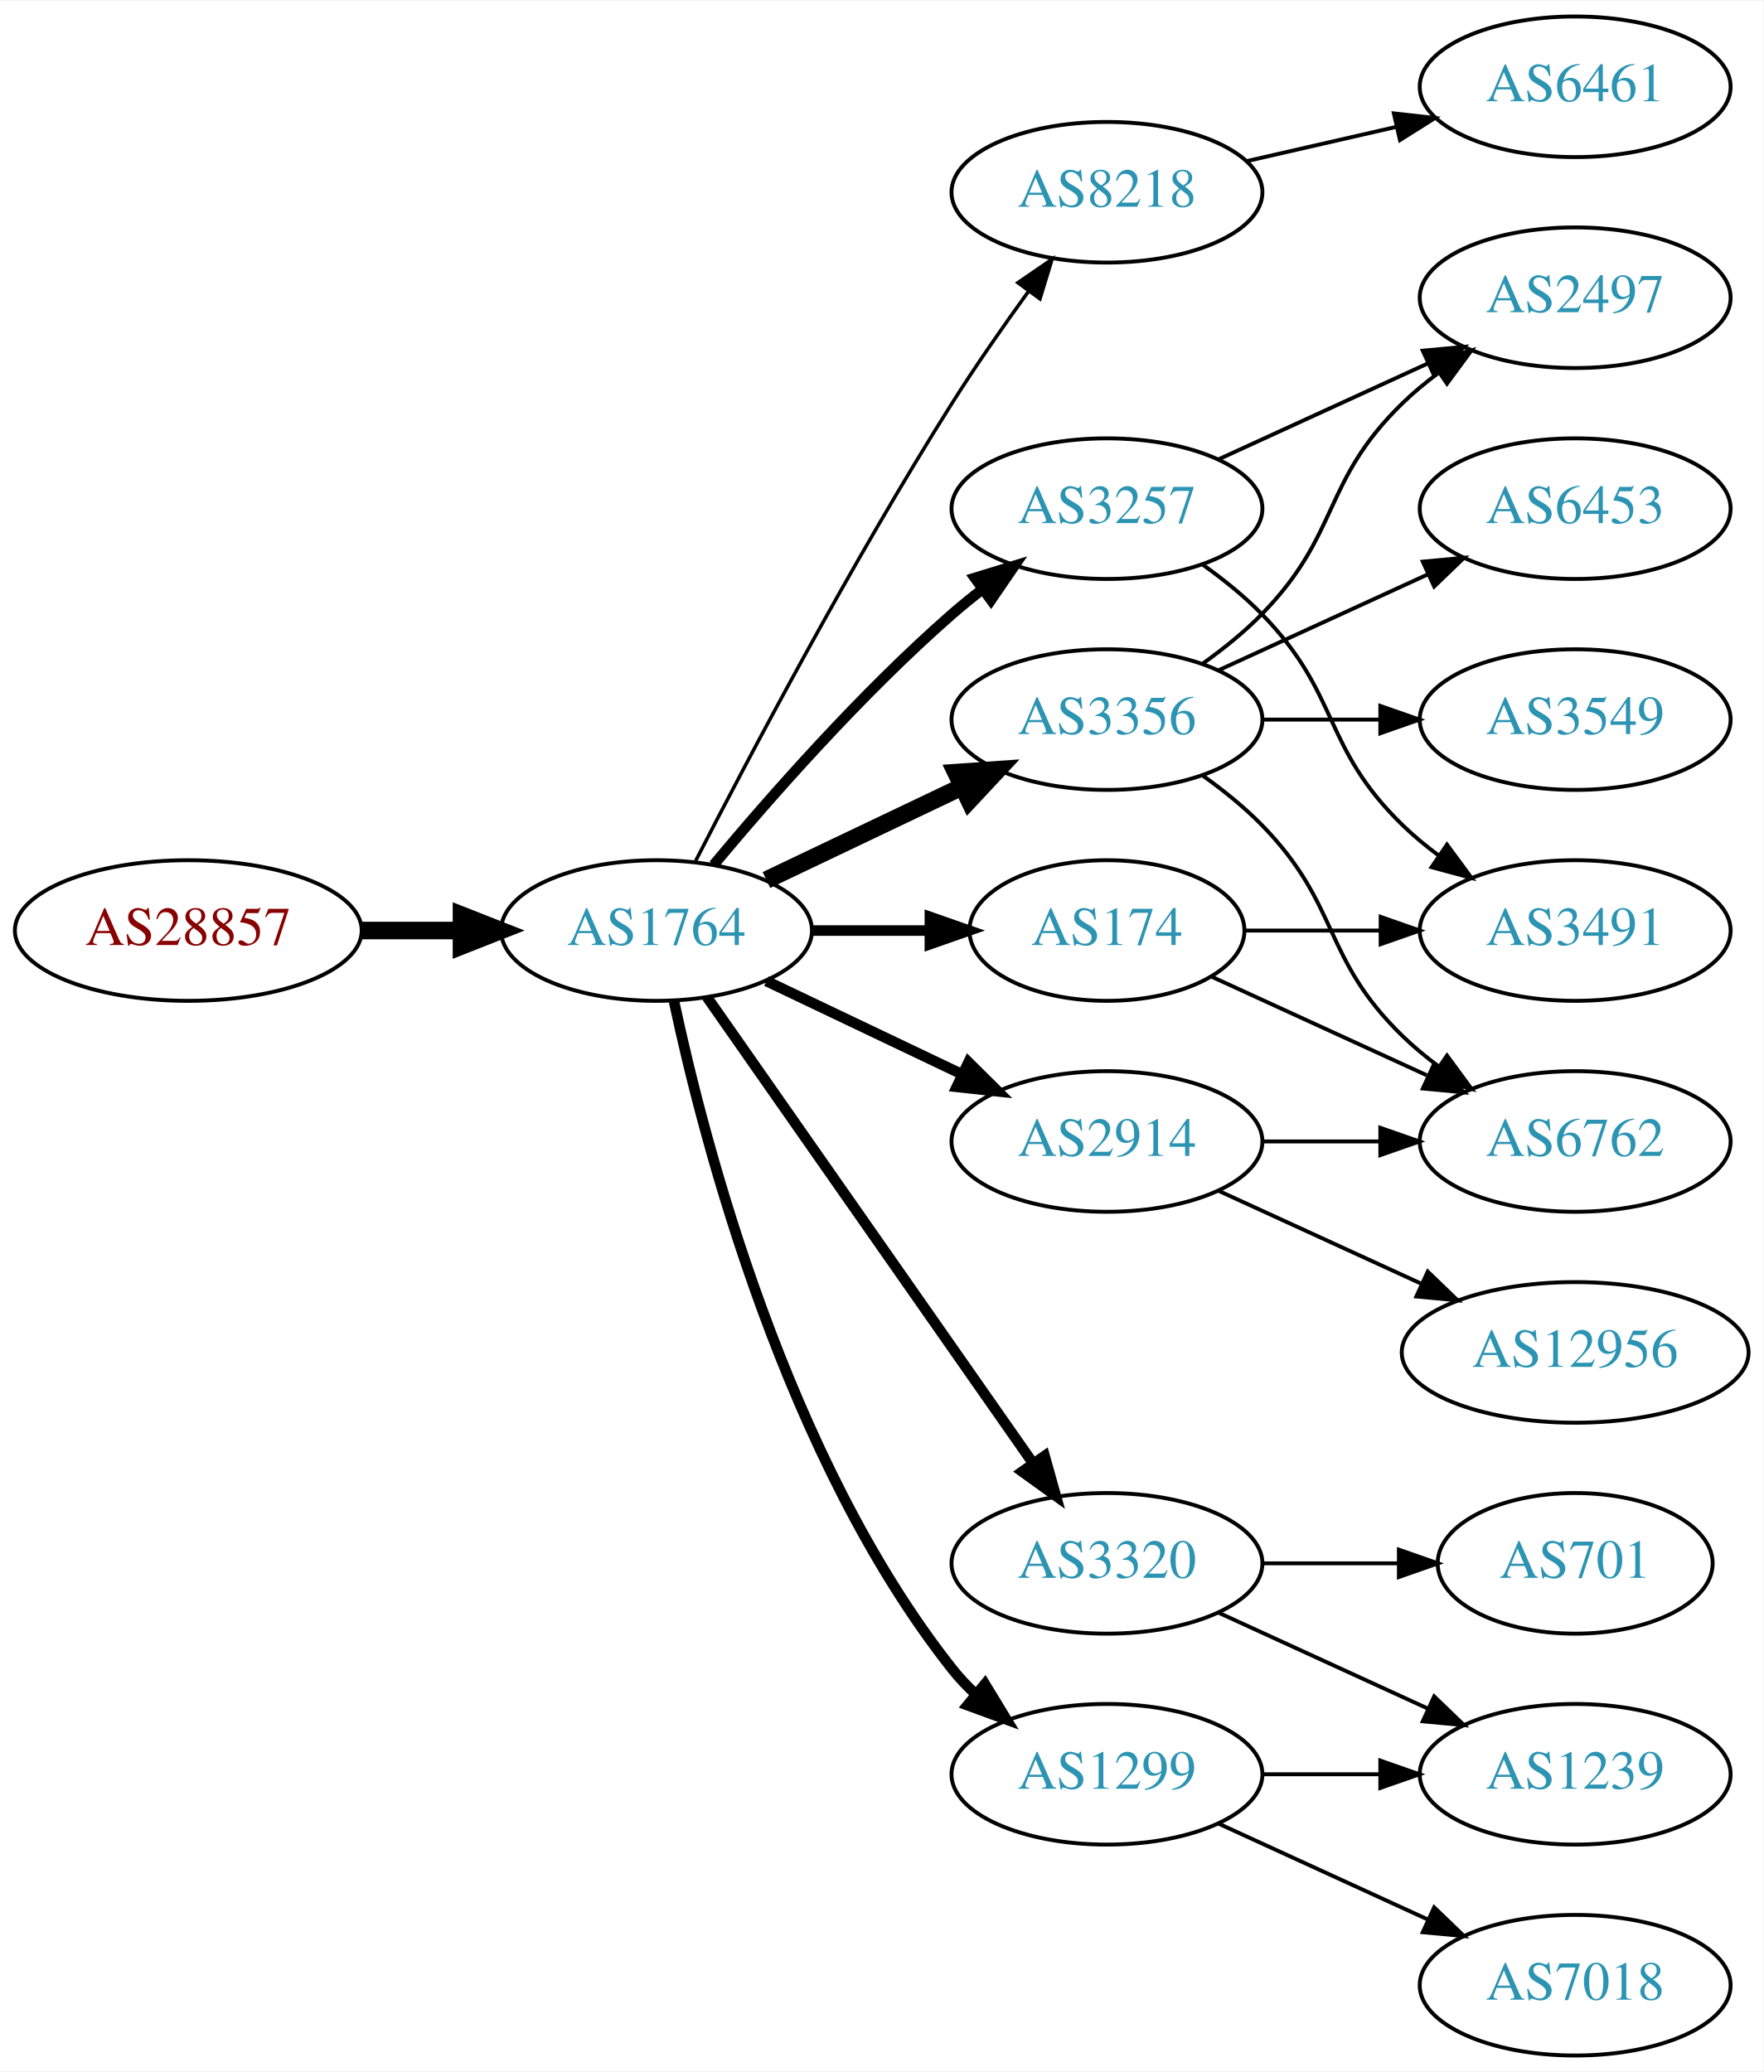
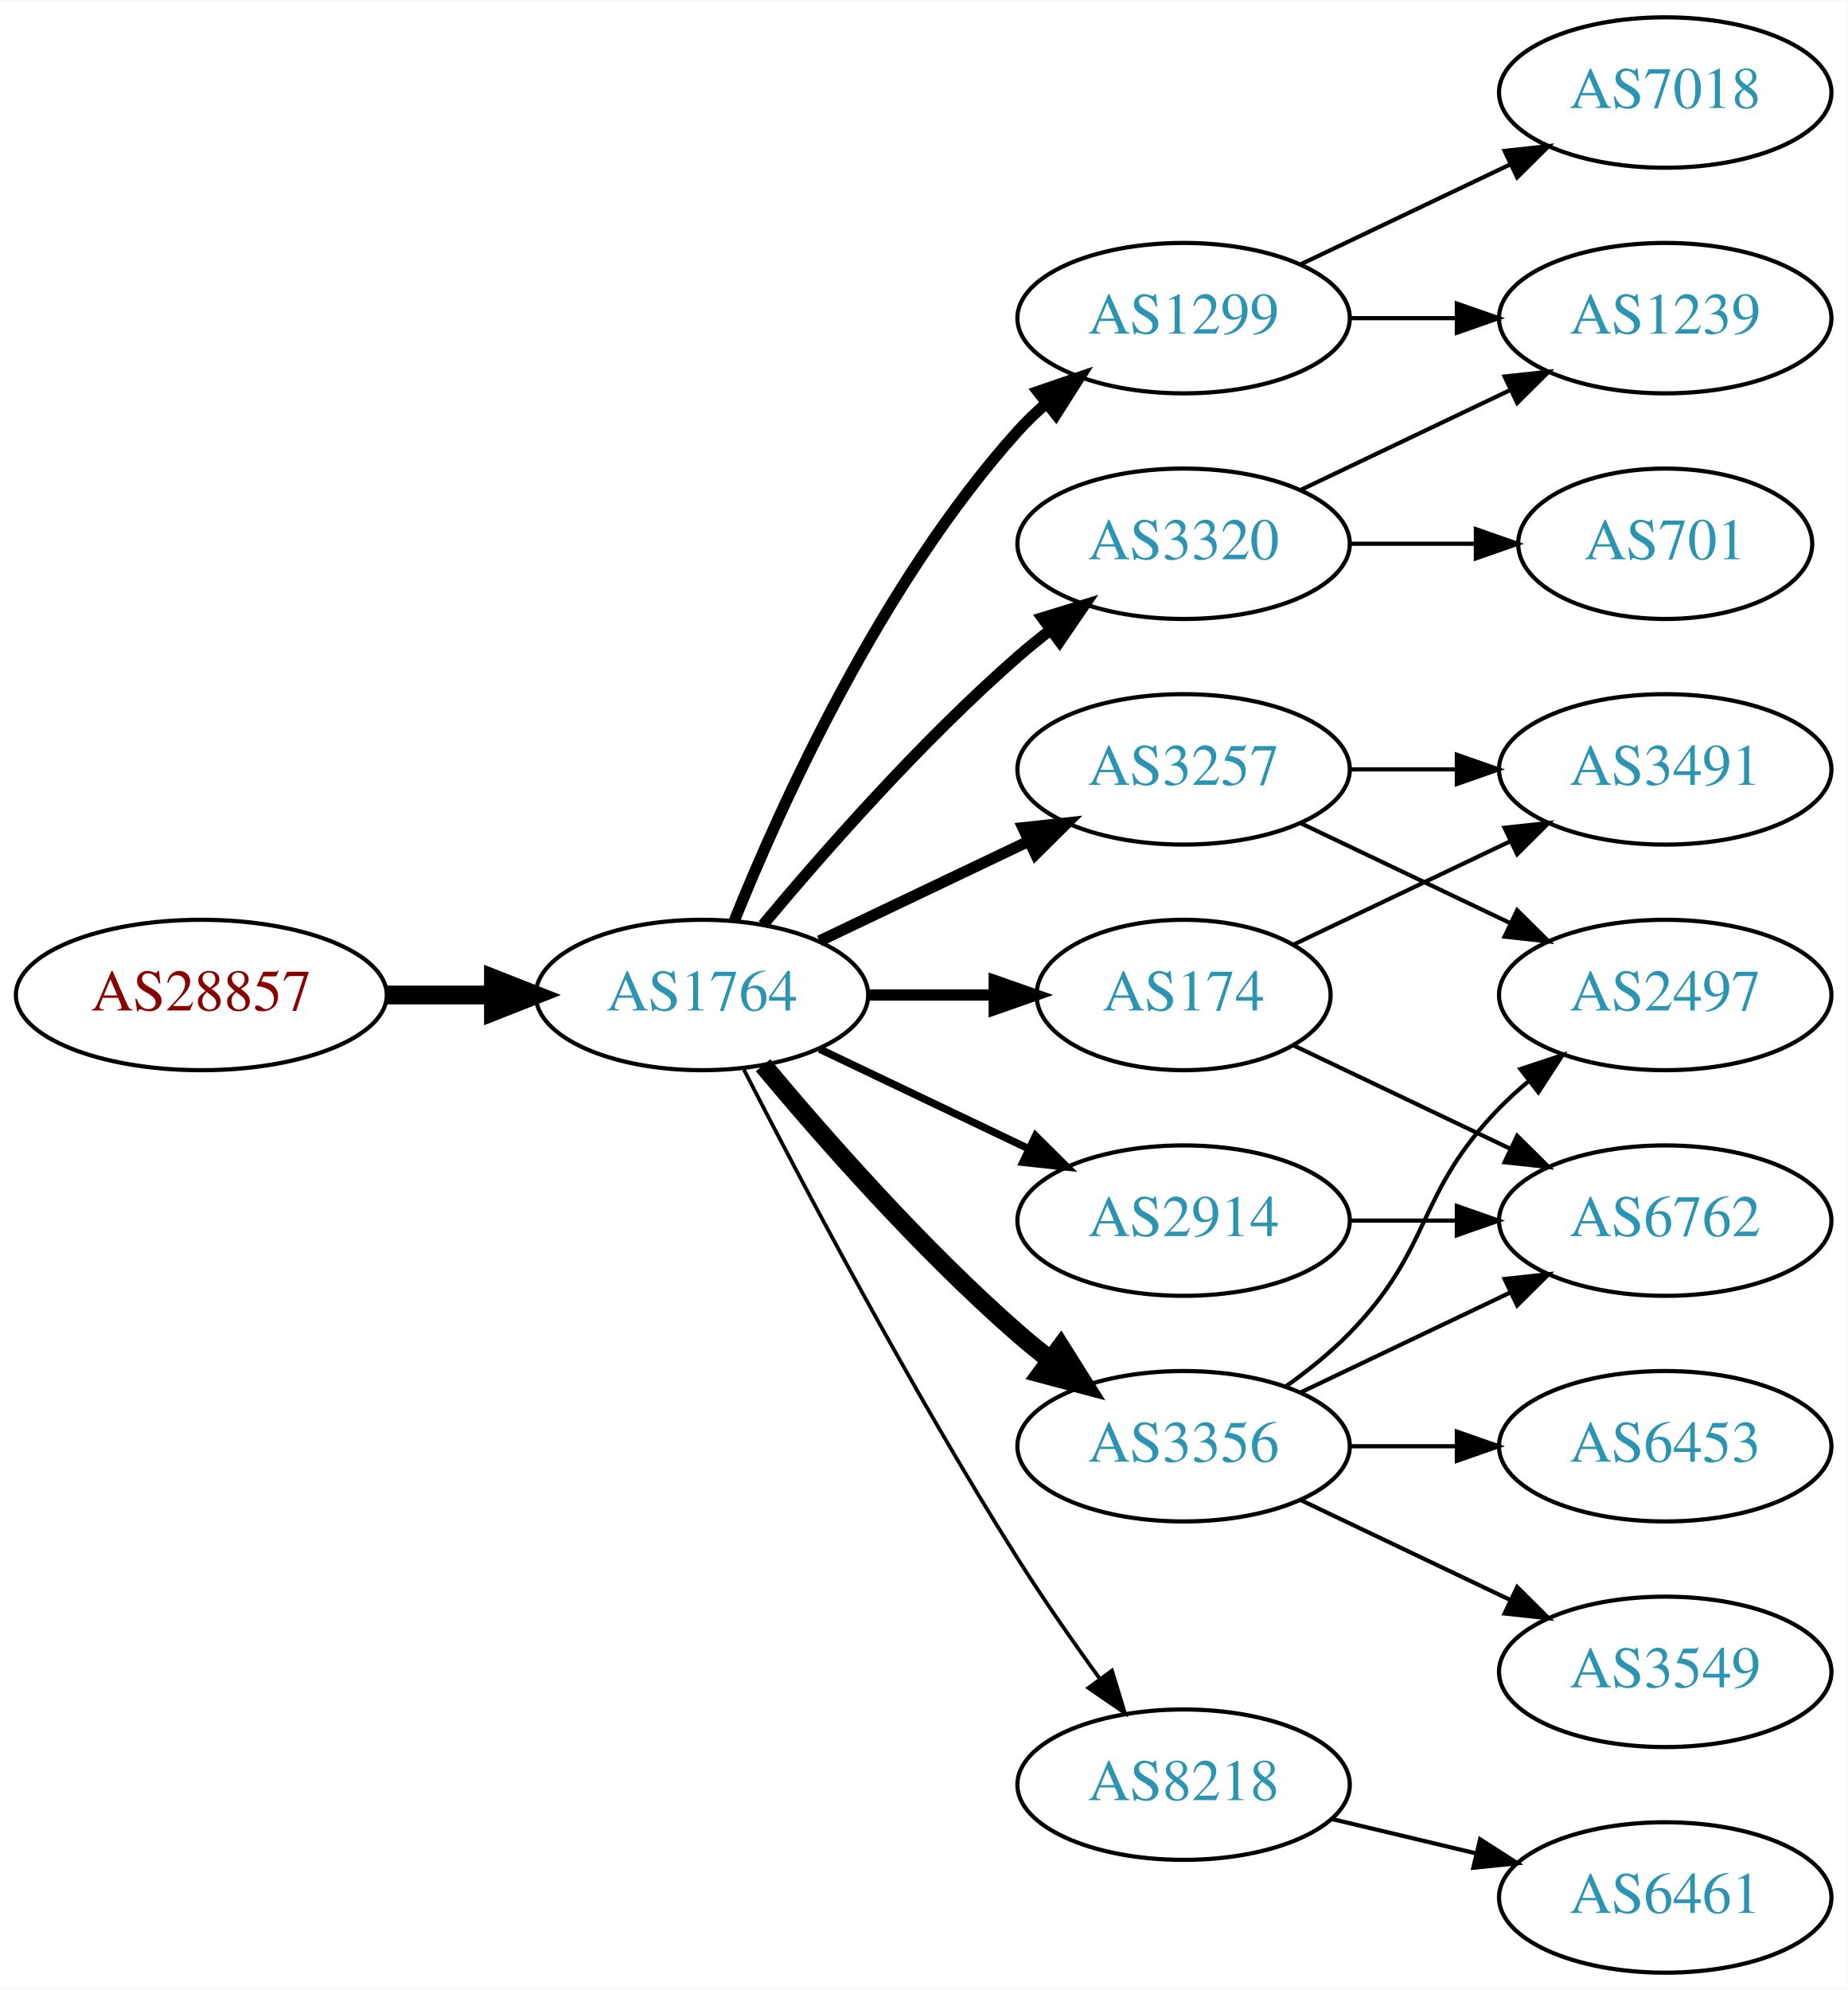
- <svg xmlns="http://www.w3.org/2000/svg" xmlns:xlink="http://www.w3.org/1999/xlink" width="451pt" height="530pt" viewBox="0.00 0.00 451.37 530.00">
-   <g id="graph0" class="graph" transform="scale(1 1) rotate(0) translate(4 526)">
-     <polygon fill="white" stroke="none" points="-4,4 -4,-526 447.37,-526 447.37,4 -4,4" />
+ <svg xmlns="http://www.w3.org/2000/svg" xmlns:xlink="http://www.w3.org/1999/xlink" width="442pt" height="476pt" viewBox="0.00 0.00 442.27 476.00">
+   <g id="graph0" class="graph" transform="scale(1 1) rotate(0) translate(4 472)">
+     <polygon fill="white" stroke="none" points="-4,4 -4,-472 438.271,-472 438.271,4 -4,4" />
    <g id="node1" class="node">
      <g id="a_node1">
        <a xlink:href="/asn/28857" xlink:title="AS28857 ~ DXC Technology Austria GmbH [AT]">
-           <ellipse fill="#ffffff" stroke="black" cx="44.196" cy="-288" rx="44.393" ry="18" />
-           <text text-anchor="middle" x="44.196" y="-284.3" font-family="Times,serif" font-size="14.00" fill="#880000">AS28857</text>
+           <ellipse fill="#ffffff" stroke="black" cx="44.196" cy="-234" rx="44.393" ry="18" />
+           <text text-anchor="middle" x="44.196" y="-230.3" font-family="Times,serif" font-size="14.00" fill="#880000">AS28857</text>
        </a>
      </g>
    </g>
    <g id="node2" class="node">
      <g id="a_node2">
        <a xlink:href="/asn/1764" xlink:title="AS1764 ~ NEXTLAYER-AS [AT]">
-           <ellipse fill="#ffffff" stroke="black" cx="164.039" cy="-288" rx="39.794" ry="18" />
-           <text text-anchor="middle" x="164.039" y="-284.3" font-family="Times,serif" font-size="14.00" fill="#2c94b3">AS1764</text>
+           <ellipse fill="#ffffff" stroke="black" cx="164.039" cy="-234" rx="39.794" ry="18" />
+           <text text-anchor="middle" x="164.039" y="-230.3" font-family="Times,serif" font-size="14.00" fill="#2c94b3">AS1764</text>
        </a>
      </g>
    </g>
    <g id="edge1" class="edge">
-       <path fill="none" stroke="black" stroke-width="4.5" d="M88.407,-288C96.72,-288 105.482,-288 113.965,-288" />
-       <polygon fill="black" stroke="black" stroke-width="4.5" points="114.123,-291.938 124.123,-288 114.123,-284.063 114.123,-291.938" />
+       <path fill="none" stroke="black" stroke-width="4.5" d="M88.407,-234C96.72,-234 105.482,-234 113.965,-234" />
+       <polygon fill="black" stroke="black" stroke-width="4.5" points="114.123,-237.938 124.123,-234 114.123,-230.063 114.123,-237.938" />
    </g>
    <g id="node3" class="node">
      <g id="a_node3">
-         <a xlink:href="/asn/8218" xlink:title="AS8218 ~ legacy Neotelecoms [FR]">
-           <ellipse fill="#ffffff" stroke="black" cx="279.332" cy="-477" rx="39.794" ry="18" />
-           <text text-anchor="middle" x="279.332" y="-473.3" font-family="Times,serif" font-size="14.00" fill="#2c94b3">AS8218</text>
+         <a xlink:href="/asn/1299" xlink:title="AS1299 ~ Telia Carrier [EU]">
+           <ellipse fill="#ffffff" stroke="black" cx="279.332" cy="-396" rx="39.794" ry="18" />
+           <text text-anchor="middle" x="279.332" y="-392.3" font-family="Times,serif" font-size="14.00" fill="#2c94b3">AS1299</text>
        </a>
      </g>
    </g>
    <g id="edge2" class="edge">
-       <path fill="none" stroke="black" stroke-width="0.9" d="M174.065,-305.852C187.501,-332.055 213.95,-382.237 239.685,-423 245.748,-432.604 252.868,-442.813 259.333,-451.739" />
-       <polygon fill="black" stroke="black" stroke-width="0.9" points="256.54,-453.848 265.276,-459.843 262.185,-449.709 256.54,-453.848" />
+       <path fill="none" stroke="black" stroke-width="2.7" d="M171.786,-251.787C182.837,-279.243 206.891,-332.578 239.685,-369 241.688,-371.224 243.906,-373.363 246.239,-375.397" />
+       <polygon fill="black" stroke="black" stroke-width="2.7" points="244.437,-378.433 254.458,-381.873 248.769,-372.935 244.437,-378.433" />
    </g>
    <g id="node4" class="node">
      <g id="a_node4">
-         <a xlink:href="/asn/3257" xlink:title="AS3257 ~ GTT [DE]">
-           <ellipse fill="#ffffff" stroke="black" cx="279.332" cy="-396" rx="39.794" ry="18" />
-           <text text-anchor="middle" x="279.332" y="-392.3" font-family="Times,serif" font-size="14.00" fill="#2c94b3">AS3257</text>
+         <a xlink:href="/asn/174" xlink:title="AS174 ~ Cogent Communications [US]">
+           <ellipse fill="#ffffff" stroke="black" cx="279.332" cy="-234" rx="35.194" ry="18" />
+           <text text-anchor="middle" x="279.332" y="-230.3" font-family="Times,serif" font-size="14.00" fill="#2c94b3">AS174</text>
        </a>
      </g>
    </g>
    <g id="edge3" class="edge">
-       <path fill="none" stroke="black" stroke-width="2.7" d="M178.669,-304.817C192.951,-321.929 216.498,-348.745 239.685,-369 242.151,-371.154 244.789,-373.294 247.487,-375.372" />
-       <polygon fill="black" stroke="black" stroke-width="2.7" points="245.512,-378.264 255.641,-381.37 249.66,-372.625 245.512,-378.264" />
+       <path fill="none" stroke="black" stroke-width="2.7" d="M203.711,-234C213.416,-234 223.907,-234 233.87,-234" />
+       <polygon fill="black" stroke="black" stroke-width="2.7" points="234.006,-237.5 244.006,-234 234.006,-230.5 234.006,-237.5" />
    </g>
    <g id="node5" class="node">
      <g id="a_node5">
-         <a xlink:href="/asn/1299" xlink:title="AS1299 ~ Telia Carrier [EU]">
-           <ellipse fill="#ffffff" stroke="black" cx="279.332" cy="-72" rx="39.794" ry="18" />
-           <text text-anchor="middle" x="279.332" y="-68.3" font-family="Times,serif" font-size="14.00" fill="#2c94b3">AS1299</text>
+         <a xlink:href="/asn/3257" xlink:title="AS3257 ~ GTT [DE]">
+           <ellipse fill="#ffffff" stroke="black" cx="279.332" cy="-288" rx="39.794" ry="18" />
+           <text text-anchor="middle" x="279.332" y="-284.3" font-family="Times,serif" font-size="14.00" fill="#2c94b3">AS3257</text>
        </a>
      </g>
    </g>
    <g id="edge4" class="edge">
-       <path fill="none" stroke="black" stroke-width="2.7" d="M168.529,-269.84C176.16,-233.97 197.152,-152.845 239.685,-99 241.493,-96.712 243.545,-94.538 245.74,-92.49" />
-       <polygon fill="black" stroke="black" stroke-width="2.7" points="248.094,-95.086 253.6,-86.034 243.651,-89.677 248.094,-95.086" />
+       <path fill="none" stroke="black" stroke-width="2.7" d="M192.175,-246.934C207.169,-254.081 225.99,-263.052 242.213,-270.785" />
+       <polygon fill="black" stroke="black" stroke-width="2.7" points="240.884,-274.028 251.417,-275.171 243.895,-267.709 240.884,-274.028" />
    </g>
    <g id="node6" class="node">
      <g id="a_node6">
-         <a xlink:href="/asn/174" xlink:title="AS174 ~ Cogent Communications [US]">
-           <ellipse fill="#ffffff" stroke="black" cx="279.332" cy="-288" rx="35.194" ry="18" />
-           <text text-anchor="middle" x="279.332" y="-284.3" font-family="Times,serif" font-size="14.00" fill="#2c94b3">AS174</text>
+         <a xlink:href="/asn/3356" xlink:title="AS3356 ~ Level 3 Parent, LLC [US]">
+           <ellipse fill="#ffffff" stroke="black" cx="279.332" cy="-126" rx="39.794" ry="18" />
+           <text text-anchor="middle" x="279.332" y="-122.3" font-family="Times,serif" font-size="14.00" fill="#2c94b3">AS3356</text>
        </a>
      </g>
    </g>
    <g id="edge5" class="edge">
-       <path fill="none" stroke="black" stroke-width="2.7" d="M203.711,-288C213.416,-288 223.907,-288 233.87,-288" />
-       <polygon fill="black" stroke="black" stroke-width="2.7" points="234.006,-291.5 244.006,-288 234.006,-284.5 234.006,-291.5" />
+       <path fill="none" stroke="black" stroke-width="4.5" d="M178.669,-217.183C192.951,-200.071 216.498,-173.255 239.685,-153 242.151,-150.846 244.789,-148.706 247.487,-146.628" />
+       <polygon fill="black" stroke="black" stroke-width="4.5" points="249.919,-149.727 255.641,-140.63 245.252,-143.384 249.919,-149.727" />
    </g>
    <g id="node7" class="node">
      <g id="a_node7">
        <a xlink:href="/asn/3320" xlink:title="AS3320 ~ DTAG [DE]">
-           <ellipse fill="#ffffff" stroke="black" cx="279.332" cy="-126" rx="39.794" ry="18" />
-           <text text-anchor="middle" x="279.332" y="-122.3" font-family="Times,serif" font-size="14.00" fill="#2c94b3">AS3320</text>
+           <ellipse fill="#ffffff" stroke="black" cx="279.332" cy="-342" rx="39.794" ry="18" />
+           <text text-anchor="middle" x="279.332" y="-338.3" font-family="Times,serif" font-size="14.00" fill="#2c94b3">AS3320</text>
        </a>
      </g>
    </g>
    <g id="edge6" class="edge">
-       <path fill="none" stroke="black" stroke-width="2.7" d="M176.949,-270.969C196.871,-242.483 237.06,-185.015 260.41,-151.626" />
-       <polygon fill="black" stroke="black" stroke-width="2.7" points="263.377,-153.491 266.24,-143.29 257.641,-149.479 263.377,-153.491" />
+       <path fill="none" stroke="black" stroke-width="2.7" d="M178.669,-250.817C192.951,-267.929 216.498,-294.745 239.685,-315 242.151,-317.154 244.789,-319.294 247.487,-321.372" />
+       <polygon fill="black" stroke="black" stroke-width="2.7" points="245.512,-324.264 255.641,-327.37 249.66,-318.625 245.512,-324.264" />
    </g>
    <g id="node8" class="node">
      <g id="a_node8">
-         <a xlink:href="/asn/3356" xlink:title="AS3356 ~ Level 3 Parent, LLC [US]">
-           <ellipse fill="#ffffff" stroke="black" cx="279.332" cy="-342" rx="39.794" ry="18" />
-           <text text-anchor="middle" x="279.332" y="-338.3" font-family="Times,serif" font-size="14.00" fill="#2c94b3">AS3356</text>
+         <a xlink:href="/asn/2914" xlink:title="AS2914 ~ NTT America, Inc. [US]">
+           <ellipse fill="#ffffff" stroke="black" cx="279.332" cy="-180" rx="39.794" ry="18" />
+           <text text-anchor="middle" x="279.332" y="-176.3" font-family="Times,serif" font-size="14.00" fill="#2c94b3">AS2914</text>
        </a>
      </g>
    </g>
    <g id="edge7" class="edge">
-       <path fill="none" stroke="black" stroke-width="4.5" d="M192.175,-300.934C207.169,-308.081 225.99,-317.052 242.213,-324.785" />
-       <polygon fill="black" stroke="black" stroke-width="4.5" points="240.695,-328.423 251.417,-329.171 244.084,-321.314 240.695,-328.423" />
+       <path fill="none" stroke="black" stroke-width="1.8" d="M192.175,-221.066C207.169,-213.919 225.99,-204.948 242.213,-197.215" />
+       <polygon fill="black" stroke="black" stroke-width="1.8" points="243.895,-200.291 251.417,-192.829 240.884,-193.972 243.895,-200.291" />
    </g>
    <g id="node9" class="node">
      <g id="a_node9">
-         <a xlink:href="/asn/2914" xlink:title="AS2914 ~ NTT America, Inc. [US]">
-           <ellipse fill="#ffffff" stroke="black" cx="279.332" cy="-234" rx="39.794" ry="18" />
-           <text text-anchor="middle" x="279.332" y="-230.3" font-family="Times,serif" font-size="14.00" fill="#2c94b3">AS2914</text>
+         <a xlink:href="/asn/8218" xlink:title="AS8218 ~ legacy Neotelecoms [FR]">
+           <ellipse fill="#ffffff" stroke="black" cx="279.332" cy="-45" rx="39.794" ry="18" />
+           <text text-anchor="middle" x="279.332" y="-41.3" font-family="Times,serif" font-size="14.00" fill="#2c94b3">AS8218</text>
        </a>
      </g>
    </g>
    <g id="edge8" class="edge">
-       <path fill="none" stroke="black" stroke-width="2.7" d="M192.175,-275.066C207.169,-267.919 225.99,-258.948 242.213,-251.215" />
-       <polygon fill="black" stroke="black" stroke-width="2.7" points="243.895,-254.291 251.417,-246.829 240.884,-247.972 243.895,-254.291" />
+       <path fill="none" stroke="black" stroke-width="0.9" d="M174.065,-216.148C187.501,-189.945 213.95,-139.763 239.685,-99 245.748,-89.396 252.868,-79.187 259.333,-70.261" />
+       <polygon fill="black" stroke="black" stroke-width="0.9" points="262.185,-72.291 265.276,-62.157 256.54,-68.152 262.185,-72.291" />
    </g>
    <g id="node10" class="node">
      <g id="a_node10">
-         <a xlink:href="/asn/6461" xlink:title="AS6461 ~ Zayo Bandwidth [US]">
-           <ellipse fill="#ffffff" stroke="black" cx="399.174" cy="-504" rx="39.794" ry="18" />
-           <text text-anchor="middle" x="399.174" y="-500.3" font-family="Times,serif" font-size="14.00" fill="#2c94b3">AS6461</text>
+         <a xlink:href="/asn/1239" xlink:title="AS1239 ~ Sprint [US]">
+           <ellipse fill="#ffffff" stroke="black" cx="394.625" cy="-396" rx="39.794" ry="18" />
+           <text text-anchor="middle" x="394.625" y="-392.3" font-family="Times,serif" font-size="14.00" fill="#2c94b3">AS1239</text>
        </a>
      </g>
    </g>
    <g id="edge9" class="edge">
-       <path fill="none" stroke="black" d="M315.051,-484.955C327.051,-487.704 340.672,-490.825 353.364,-493.733" />
-       <polygon fill="black" stroke="black" points="352.767,-497.187 363.296,-496.009 354.33,-490.364 352.767,-497.187" />
+       <path fill="none" stroke="black" d="M319.004,-396C327.207,-396 335.971,-396 344.503,-396" />
+       <polygon fill="black" stroke="black" points="344.742,-399.5 354.742,-396 344.742,-392.5 344.742,-399.5" />
+     </g>
+     <g id="node11" class="node">
+       <g id="a_node11">
+         <a xlink:href="/asn/7018" xlink:title="AS7018 ~ AT&amp;T Services, Inc. [US]">
+           <ellipse fill="#ffffff" stroke="black" cx="394.625" cy="-450" rx="39.794" ry="18" />
+           <text text-anchor="middle" x="394.625" y="-446.3" font-family="Times,serif" font-size="14.00" fill="#2c94b3">AS7018</text>
+         </a>
+       </g>
+     </g>
+     <g id="edge10" class="edge">
+       <path fill="none" stroke="black" d="M307.468,-408.934C322.462,-416.081 341.283,-425.052 357.506,-432.785" />
+       <polygon fill="black" stroke="black" points="356.177,-436.028 366.71,-437.171 359.188,-429.709 356.177,-436.028" />
+     </g>
+     <g id="node12" class="node">
+       <g id="a_node12">
+         <a xlink:href="/asn/6762" xlink:title="AS6762 ~ TELECOM ITALIA SPARKLE S.p.A. [IT]">
+           <ellipse fill="#ffffff" stroke="black" cx="394.625" cy="-180" rx="39.794" ry="18" />
+           <text text-anchor="middle" x="394.625" y="-176.3" font-family="Times,serif" font-size="14.00" fill="#2c94b3">AS6762</text>
+         </a>
+       </g>
+     </g>
+     <g id="edge18" class="edge">
+       <path fill="none" stroke="black" d="M305.757,-221.881C321.059,-214.587 340.783,-205.186 357.665,-197.14" />
+       <polygon fill="black" stroke="black" points="359.184,-200.293 366.705,-192.831 356.172,-193.974 359.184,-200.293" />
+     </g>
+     <g id="node17" class="node">
+       <g id="a_node17">
+         <a xlink:href="/asn/3491" xlink:title="AS3491 ~ PCCW Global, Inc. [US]">
+           <ellipse fill="#ffffff" stroke="black" cx="394.625" cy="-288" rx="39.794" ry="18" />
+           <text text-anchor="middle" x="394.625" y="-284.3" font-family="Times,serif" font-size="14.00" fill="#2c94b3">AS3491</text>
+         </a>
+       </g>
+     </g>
+     <g id="edge17" class="edge">
+       <path fill="none" stroke="black" d="M305.757,-246.119C321.059,-253.413 340.783,-262.814 357.665,-270.86" />
+       <polygon fill="black" stroke="black" points="356.172,-274.026 366.705,-275.169 359.184,-267.707 356.172,-274.026" />
    </g>
    <g id="node14" class="node">
      <g id="a_node14">
        <a xlink:href="/asn/2497" xlink:title="AS2497 ~ Internet Initiative Japan Inc. [JP]">
-           <ellipse fill="#ffffff" stroke="black" cx="399.174" cy="-450" rx="39.794" ry="18" />
-           <text text-anchor="middle" x="399.174" y="-446.3" font-family="Times,serif" font-size="14.00" fill="#2c94b3">AS2497</text>
-         </a>
-       </g>
-     </g>
-     <g id="edge17" class="edge">
-       <path fill="none" stroke="black" d="M307.96,-408.661C323.917,-415.973 344.188,-425.261 361.471,-433.181" />
-       <polygon fill="black" stroke="black" points="360.169,-436.435 370.718,-437.419 363.085,-430.071 360.169,-436.435" />
-     </g>
-     <g id="node17" class="node">
-       <g id="a_node17">
-         <a xlink:href="/asn/3491" xlink:title="AS3491 ~ PCCW Global, Inc. [US]">
-           <ellipse fill="#ffffff" stroke="black" cx="399.174" cy="-288" rx="39.794" ry="18" />
-           <text text-anchor="middle" x="399.174" y="-284.3" font-family="Times,serif" font-size="14.00" fill="#2c94b3">AS3491</text>
+           <ellipse fill="#ffffff" stroke="black" cx="394.625" cy="-234" rx="39.794" ry="18" />
+           <text text-anchor="middle" x="394.625" y="-230.3" font-family="Times,serif" font-size="14.00" fill="#2c94b3">AS2497</text>
+         </a>
+       </g>
+     </g>
+     <g id="edge21" class="edge">
+       <path fill="none" stroke="black" d="M307.468,-275.066C322.462,-267.919 341.283,-258.948 357.506,-251.215" />
+       <polygon fill="black" stroke="black" points="359.188,-254.291 366.71,-246.829 356.177,-247.972 359.188,-254.291" />
+     </g>
+     <g id="edge20" class="edge">
+       <path fill="none" stroke="black" d="M319.004,-288C327.207,-288 335.971,-288 344.503,-288" />
+       <polygon fill="black" stroke="black" points="344.742,-291.5 354.742,-288 344.742,-284.5 344.742,-291.5" />
+     </g>
+     <g id="edge11" class="edge">
+       <path fill="none" stroke="black" d="M307.468,-138.934C322.462,-146.081 341.283,-155.052 357.506,-162.785" />
+       <polygon fill="black" stroke="black" points="356.177,-166.028 366.71,-167.171 359.188,-159.709 356.177,-166.028" />
+     </g>
+     <g id="node13" class="node">
+       <g id="a_node13">
+         <a xlink:href="/asn/6453" xlink:title="AS6453 ~ TATA COMMUNICATIONS (AMERICA) INC [US]">
+           <ellipse fill="#ffffff" stroke="black" cx="394.625" cy="-126" rx="39.794" ry="18" />
+           <text text-anchor="middle" x="394.625" y="-122.3" font-family="Times,serif" font-size="14.00" fill="#2c94b3">AS6453</text>
+         </a>
+       </g>
+     </g>
+     <g id="edge12" class="edge">
+       <path fill="none" stroke="black" d="M319.004,-126C327.207,-126 335.971,-126 344.503,-126" />
+       <polygon fill="black" stroke="black" points="344.742,-129.5 354.742,-126 344.742,-122.5 344.742,-129.5" />
+     </g>
+     <g id="edge13" class="edge">
+       <path fill="none" stroke="black" d="M303.926,-140.389C309.182,-144.148 314.513,-148.437 318.978,-153 339.151,-173.617 334.806,-186.383 354.978,-207 357.071,-209.139 359.354,-211.218 361.731,-213.21" />
+       <polygon fill="black" stroke="black" points="359.974,-216.275 370.031,-219.611 364.249,-210.732 359.974,-216.275" />
+     </g>
+     <g id="node15" class="node">
+       <g id="a_node15">
+         <a xlink:href="/asn/3549" xlink:title="AS3549 ~ Level 3 Parent, LLC [US]">
+           <ellipse fill="#ffffff" stroke="black" cx="394.625" cy="-72" rx="39.794" ry="18" />
+           <text text-anchor="middle" x="394.625" y="-68.3" font-family="Times,serif" font-size="14.00" fill="#2c94b3">AS3549</text>
+         </a>
+       </g>
+     </g>
+     <g id="edge14" class="edge">
+       <path fill="none" stroke="black" d="M307.468,-113.066C322.462,-105.919 341.283,-96.948 357.506,-89.215" />
+       <polygon fill="black" stroke="black" points="359.188,-92.291 366.71,-84.829 356.177,-85.972 359.188,-92.291" />
+     </g>
+     <g id="edge15" class="edge">
+       <path fill="none" stroke="black" d="M307.468,-354.934C322.462,-362.081 341.283,-371.052 357.506,-378.785" />
+       <polygon fill="black" stroke="black" points="356.177,-382.028 366.71,-383.171 359.188,-375.709 356.177,-382.028" />
+     </g>
+     <g id="node16" class="node">
+       <g id="a_node16">
+         <a xlink:href="/asn/701" xlink:title="AS701 ~ UUNET [US]">
+           <ellipse fill="#ffffff" stroke="black" cx="394.625" cy="-342" rx="35.194" ry="18" />
+           <text text-anchor="middle" x="394.625" y="-338.3" font-family="Times,serif" font-size="14.00" fill="#2c94b3">AS701</text>
        </a>
      </g>
    </g>
    <g id="edge16" class="edge">
-       <path fill="none" stroke="black" d="M303.926,-381.611C309.182,-377.852 314.513,-373.563 318.978,-369 339.151,-348.383 334.285,-335.094 354.978,-315 357.823,-312.237 360.997,-309.614 364.297,-307.166" />
-       <polygon fill="black" stroke="black" points="366.363,-309.994 372.645,-301.462 362.414,-304.214 366.363,-309.994" />
-     </g>
-     <g id="node12" class="node">
-       <g id="a_node12">
-         <a xlink:href="/asn/1239" xlink:title="AS1239 ~ Sprint [US]">
-           <ellipse fill="#ffffff" stroke="black" cx="399.174" cy="-72" rx="39.794" ry="18" />
-           <text text-anchor="middle" x="399.174" y="-68.3" font-family="Times,serif" font-size="14.00" fill="#2c94b3">AS1239</text>
-         </a>
-       </g>
-     </g>
-     <g id="edge21" class="edge">
-       <path fill="none" stroke="black" d="M319.244,-72C328.798,-72 339.147,-72 349.11,-72" />
-       <polygon fill="black" stroke="black" points="349.302,-75.5 359.302,-72 349.302,-68.5 349.302,-75.5" />
+       <path fill="none" stroke="black" d="M319.004,-342C328.709,-342 339.2,-342 349.163,-342" />
+       <polygon fill="black" stroke="black" points="349.299,-345.5 359.299,-342 349.299,-338.5 349.299,-345.5" />
+     </g>
+     <g id="edge19" class="edge">
+       <path fill="none" stroke="black" d="M319.004,-180C327.207,-180 335.971,-180 344.503,-180" />
+       <polygon fill="black" stroke="black" points="344.742,-183.5 354.742,-180 344.742,-176.5 344.742,-183.5" />
    </g>
    <g id="node18" class="node">
      <g id="a_node18">
-         <a xlink:href="/asn/7018" xlink:title="AS7018 ~ AT&amp;T Services, Inc. [US]">
-           <ellipse fill="#ffffff" stroke="black" cx="399.174" cy="-18" rx="39.794" ry="18" />
-           <text text-anchor="middle" x="399.174" y="-14.3" font-family="Times,serif" font-size="14.00" fill="#2c94b3">AS7018</text>
-         </a>
-       </g>
-     </g>
-     <g id="edge20" class="edge">
-       <path fill="none" stroke="black" d="M307.96,-59.339C323.917,-52.027 344.188,-42.739 361.471,-34.819" />
-       <polygon fill="black" stroke="black" points="363.085,-37.929 370.718,-30.581 360.169,-31.565 363.085,-37.929" />
-     </g>
-     <g id="node15" class="node">
-       <g id="a_node15">
-         <a xlink:href="/asn/6762" xlink:title="AS6762 ~ TELECOM ITALIA SPARKLE S.p.A. [IT]">
-           <ellipse fill="#ffffff" stroke="black" cx="399.174" cy="-234" rx="39.794" ry="18" />
-           <text text-anchor="middle" x="399.174" y="-230.3" font-family="Times,serif" font-size="14.00" fill="#2c94b3">AS6762</text>
-         </a>
-       </g>
-     </g>
-     <g id="edge19" class="edge">
-       <path fill="none" stroke="black" d="M306.193,-276.149C322.313,-268.762 343.316,-259.138 361.181,-250.952" />
-       <polygon fill="black" stroke="black" points="363.099,-253.923 370.732,-246.575 360.183,-247.559 363.099,-253.923" />
-     </g>
-     <g id="edge18" class="edge">
-       <path fill="none" stroke="black" d="M314.733,-288C325.557,-288 337.725,-288 349.352,-288" />
-       <polygon fill="black" stroke="black" points="349.383,-291.5 359.383,-288 349.383,-284.5 349.383,-291.5" />
-     </g>
-     <g id="node11" class="node">
-       <g id="a_node11">
-         <a xlink:href="/asn/701" xlink:title="AS701 ~ UUNET [US]">
-           <ellipse fill="#ffffff" stroke="black" cx="399.174" cy="-126" rx="35.194" ry="18" />
-           <text text-anchor="middle" x="399.174" y="-122.3" font-family="Times,serif" font-size="14.00" fill="#2c94b3">AS701</text>
-         </a>
-       </g>
-     </g>
-     <g id="edge10" class="edge">
-       <path fill="none" stroke="black" d="M319.244,-126C330.331,-126 342.491,-126 353.873,-126" />
-       <polygon fill="black" stroke="black" points="354.055,-129.5 364.055,-126 354.055,-122.5 354.055,-129.5" />
-     </g>
-     <g id="edge11" class="edge">
-       <path fill="none" stroke="black" d="M307.96,-113.339C323.917,-106.027 344.188,-96.739 361.471,-88.819" />
-       <polygon fill="black" stroke="black" points="363.085,-91.929 370.718,-84.581 360.169,-85.565 363.085,-91.929" />
-     </g>
-     <g id="node13" class="node">
-       <g id="a_node13">
-         <a xlink:href="/asn/3549" xlink:title="AS3549 ~ Level 3 Parent, LLC [US]">
-           <ellipse fill="#ffffff" stroke="black" cx="399.174" cy="-342" rx="39.794" ry="18" />
-           <text text-anchor="middle" x="399.174" y="-338.3" font-family="Times,serif" font-size="14.00" fill="#2c94b3">AS3549</text>
-         </a>
-       </g>
-     </g>
-     <g id="edge12" class="edge">
-       <path fill="none" stroke="black" d="M319.244,-342C328.798,-342 339.147,-342 349.11,-342" />
-       <polygon fill="black" stroke="black" points="349.302,-345.5 359.302,-342 349.302,-338.5 349.302,-345.5" />
-     </g>
-     <g id="edge13" class="edge">
-       <path fill="none" stroke="black" d="M303.926,-356.389C309.182,-360.148 314.513,-364.437 318.978,-369 339.151,-389.617 334.285,-402.906 354.978,-423 357.823,-425.763 360.997,-428.386 364.297,-430.834" />
-       <polygon fill="black" stroke="black" points="362.414,-433.786 372.645,-436.538 366.363,-428.006 362.414,-433.786" />
-     </g>
-     <g id="edge14" class="edge">
-       <path fill="none" stroke="black" d="M303.926,-327.611C309.182,-323.852 314.513,-319.563 318.978,-315 339.151,-294.383 334.285,-281.094 354.978,-261 357.823,-258.237 360.997,-255.614 364.297,-253.166" />
-       <polygon fill="black" stroke="black" points="366.363,-255.994 372.645,-247.462 362.414,-250.214 366.363,-255.994" />
-     </g>
-     <g id="node16" class="node">
-       <g id="a_node16">
-         <a xlink:href="/asn/6453" xlink:title="AS6453 ~ TATA COMMUNICATIONS (AMERICA) INC [US]">
-           <ellipse fill="#ffffff" stroke="black" cx="399.174" cy="-396" rx="39.794" ry="18" />
-           <text text-anchor="middle" x="399.174" y="-392.3" font-family="Times,serif" font-size="14.00" fill="#2c94b3">AS6453</text>
-         </a>
-       </g>
-     </g>
-     <g id="edge15" class="edge">
-       <path fill="none" stroke="black" d="M307.96,-354.661C323.917,-361.973 344.188,-371.261 361.471,-379.181" />
-       <polygon fill="black" stroke="black" points="360.169,-382.435 370.718,-383.419 363.085,-376.071 360.169,-382.435" />
+         <a xlink:href="/asn/6461" xlink:title="AS6461 ~ Zayo Bandwidth [US]">
+           <ellipse fill="#ffffff" stroke="black" cx="394.625" cy="-18" rx="39.794" ry="18" />
+           <text text-anchor="middle" x="394.625" y="-14.3" font-family="Times,serif" font-size="14.00" fill="#2c94b3">AS6461</text>
+         </a>
+       </g>
    </g>
    <g id="edge22" class="edge">
-       <path fill="none" stroke="black" d="M319.244,-234C328.798,-234 339.147,-234 349.11,-234" />
-       <polygon fill="black" stroke="black" points="349.302,-237.5 359.302,-234 349.302,-230.5 349.302,-237.5" />
-     </g>
-     <g id="node19" class="node">
-       <g id="a_node19">
-         <a xlink:href="/asn/12956" xlink:title="AS12956 ~ TELXIUS [ES]">
-           <ellipse fill="#ffffff" stroke="black" cx="399.174" cy="-180" rx="44.393" ry="18" />
-           <text text-anchor="middle" x="399.174" y="-176.3" font-family="Times,serif" font-size="14.00" fill="#2c94b3">AS12956</text>
-         </a>
-       </g>
-     </g>
-     <g id="edge23" class="edge">
-       <path fill="none" stroke="black" d="M307.96,-221.339C323.458,-214.238 343.025,-205.272 359.971,-197.506" />
-       <polygon fill="black" stroke="black" points="361.441,-200.683 369.074,-193.335 358.525,-194.319 361.441,-200.683" />
+       <path fill="none" stroke="black" d="M314.939,-36.752C325.81,-34.162 337.964,-31.265 349.407,-28.538" />
+       <polygon fill="black" stroke="black" points="350.313,-31.92 359.229,-26.197 348.69,-25.111 350.313,-31.92" />
    </g>
  </g>
</svg>
